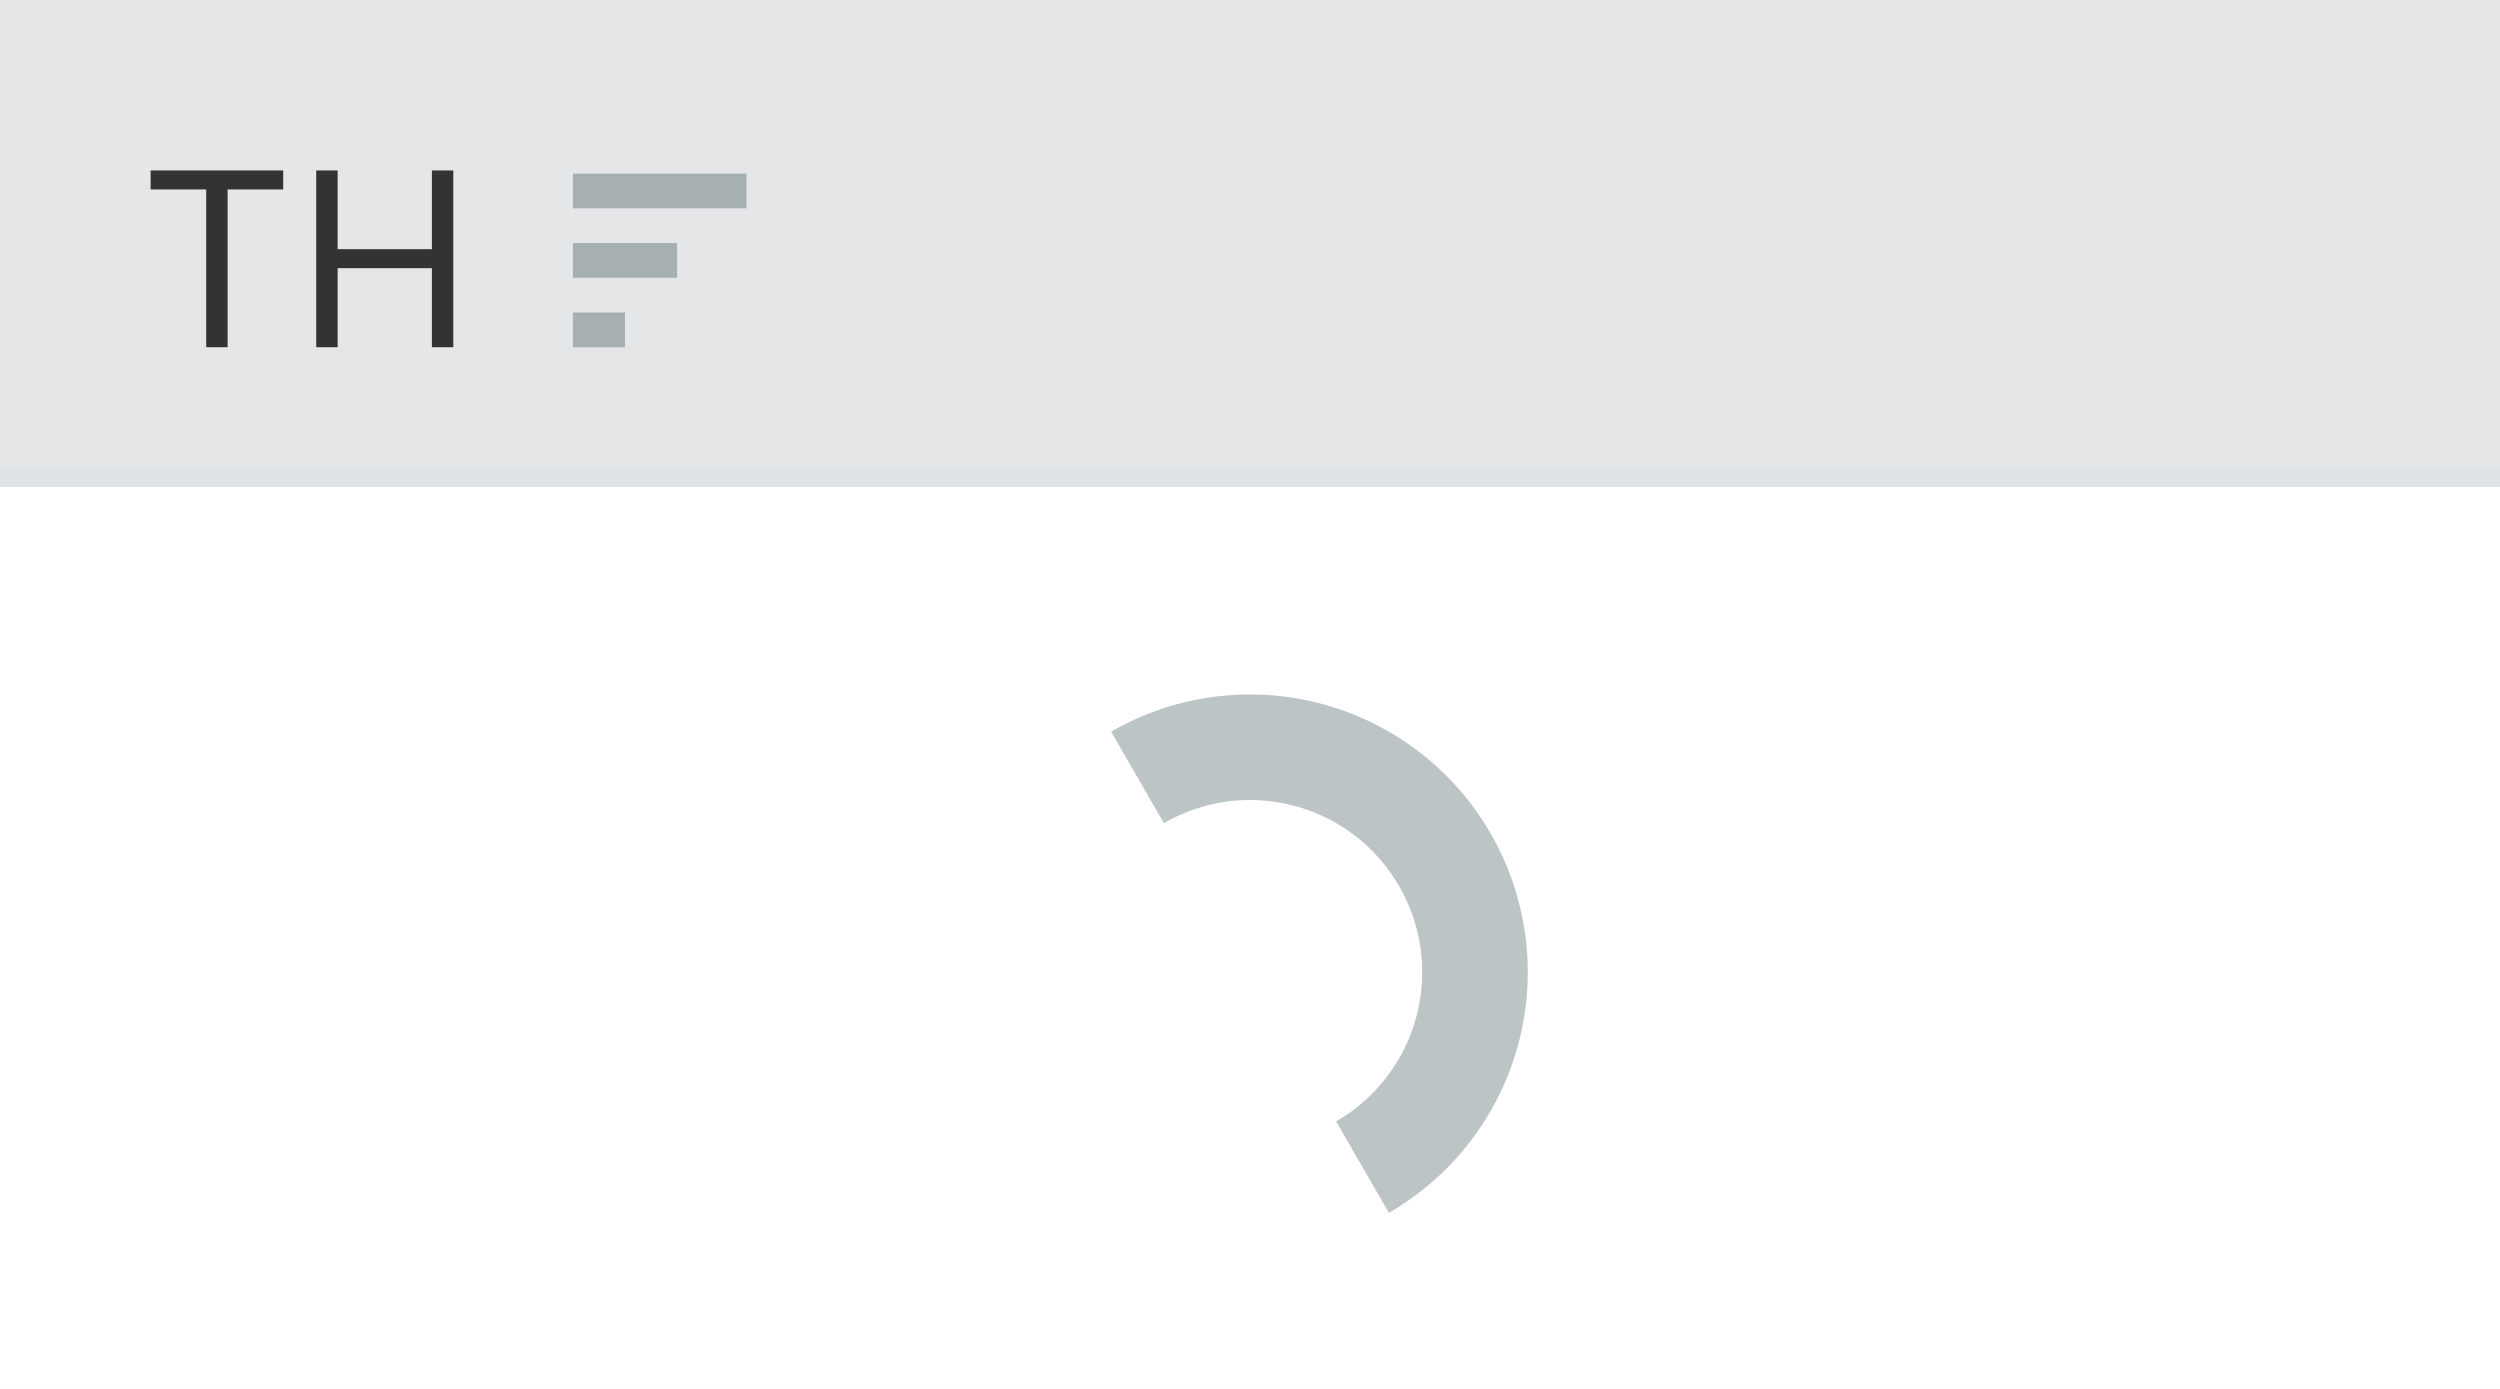
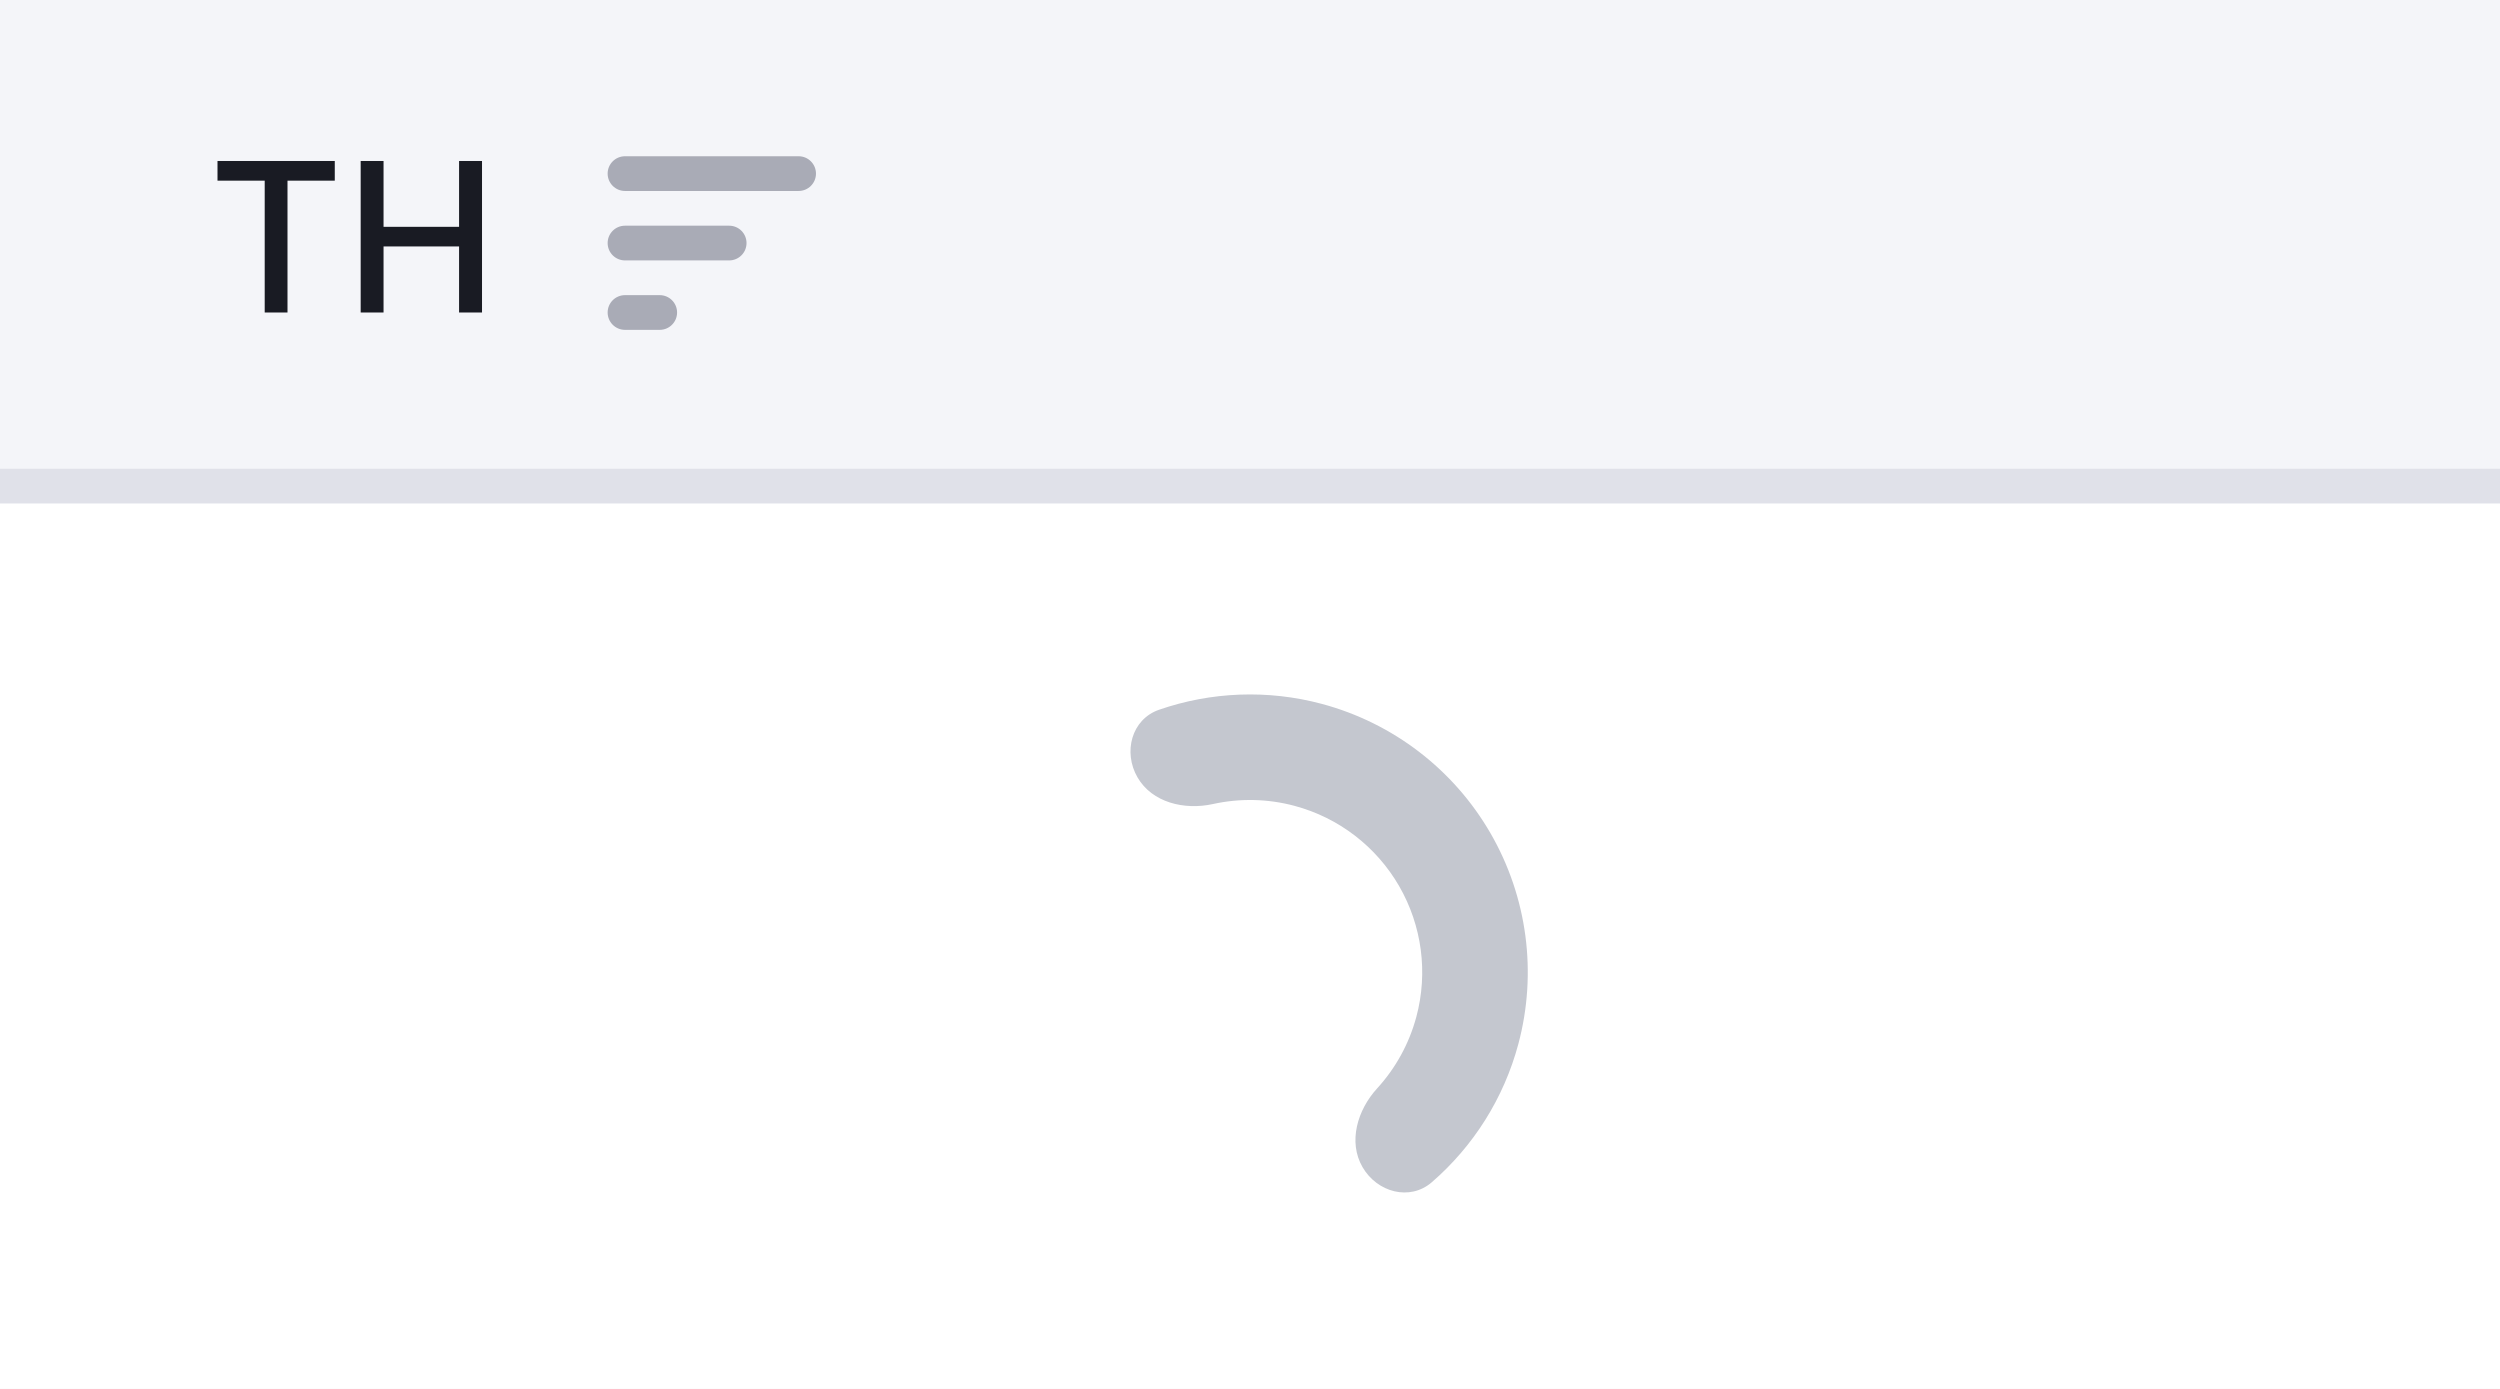
<svg xmlns="http://www.w3.org/2000/svg" width="144" height="80" viewBox="0 0 144 80" fill="none">
  <rect width="144" height="80" fill="white" />
-   <g filter="url(#filter0_i)">
-     <rect width="144" height="28" fill="#E5E6E8" />
-     <path d="M8.676 10.912H11.878V20H13.111V10.912H16.312V9.818H8.676V10.912ZM18.215 20H19.448V15.446H24.877V20H26.11V9.818H24.877V14.352H19.448V9.818H18.215V20Z" fill="#333333" />
-     <path d="M33 12H43V10H33V12Z" fill="#A6B0B3" />
-     <path d="M33 16H39V13.999H33V16Z" fill="#A6B0B3" />
-     <path d="M36 20H33V18H36V20Z" fill="#A6B0B3" />
-   </g>
-   <path d="M80 69.856C83.675 67.735 86.356 64.24 87.455 60.141C88.553 56.042 87.978 51.675 85.856 48C83.735 44.325 80.24 41.644 76.141 40.545C72.042 39.447 67.675 40.022 64 42.144L67.04 47.409C69.319 46.094 72.026 45.737 74.567 46.418C77.109 47.099 79.275 48.761 80.591 51.04C81.906 53.319 82.263 56.026 81.582 58.568C80.901 61.109 79.239 63.276 76.96 64.591L80 69.856Z" fill="#BDC4C6" />
-   <defs>
-     <filter id="filter0_i" x="0" y="0" width="144" height="28" filterUnits="userSpaceOnUse" color-interpolation-filters="sRGB">
-       <feFlood flood-opacity="0" result="BackgroundImageFix" />
-       <feBlend mode="normal" in="SourceGraphic" in2="BackgroundImageFix" result="shape" />
-       <feColorMatrix in="SourceAlpha" type="matrix" values="0 0 0 0 0 0 0 0 0 0 0 0 0 0 0 0 0 0 127 0" result="hardAlpha" />
-       <feOffset dy="-1" />
-       <feComposite in2="hardAlpha" operator="arithmetic" k2="-1" k3="1" />
-       <feColorMatrix type="matrix" values="0 0 0 0 0.871 0 0 0 0 0.89 0 0 0 0 0.898 0 0 0 1 0" />
-       <feBlend mode="normal" in2="shape" result="effect1_innerShadow" />
-     </filter>
-   </defs>
+   <path d="M0 0H144V28H0V0Z" fill="#F4F5F9" />
+   <path d="M12.528 10.406V9.273H19.283V10.406H16.56V18H15.247V10.406H12.528ZM20.775 18V9.273H22.092V13.065H26.443V9.273H27.764V18H26.443V14.195H22.092V18H20.775Z" fill="#191B23" />
+   <path d="M46 9C46.552 9 47 9.448 47 10C47 10.552 46.552 11 46 11H36C35.448 11 35 10.552 35 10C35 9.448 35.448 9 36 9H46Z" fill="#A9ABB6" />
+   <path d="M43 14C43 13.448 42.552 13 42 13H36C35.448 13 35 13.448 35 14C35 14.552 35.448 15 36 15H42C42.552 15 43 14.552 43 14Z" fill="#A9ABB6" />
+   <path d="M39 18C39 17.448 38.552 17 38 17H36C35.448 17 35 17.448 35 18C35 18.552 35.448 19 36 19H38C38.552 19 39 18.552 39 18Z" fill="#A9ABB6" />
+   <path d="M144 27H0V29H144V27Z" fill="#E0E1E9" />
+   <path d="M78.48 67.224C79.32 68.678 81.204 69.195 82.473 68.096C84.874 66.017 86.621 63.253 87.455 60.141C88.553 56.042 87.978 51.675 85.856 48C83.735 44.325 80.24 41.644 76.141 40.545C73.029 39.711 69.762 39.842 66.761 40.882C65.175 41.432 64.68 43.322 65.52 44.776V44.776C66.359 46.23 68.223 46.675 69.863 46.313C71.403 45.973 73.016 46.002 74.567 46.418C77.109 47.099 79.275 48.761 80.591 51.04C81.906 53.319 82.263 56.026 81.582 58.568C81.166 60.119 80.385 61.531 79.321 62.694C78.188 63.933 77.641 65.77 78.48 67.224V67.224Z" fill="#C4C7CF" />
</svg>
